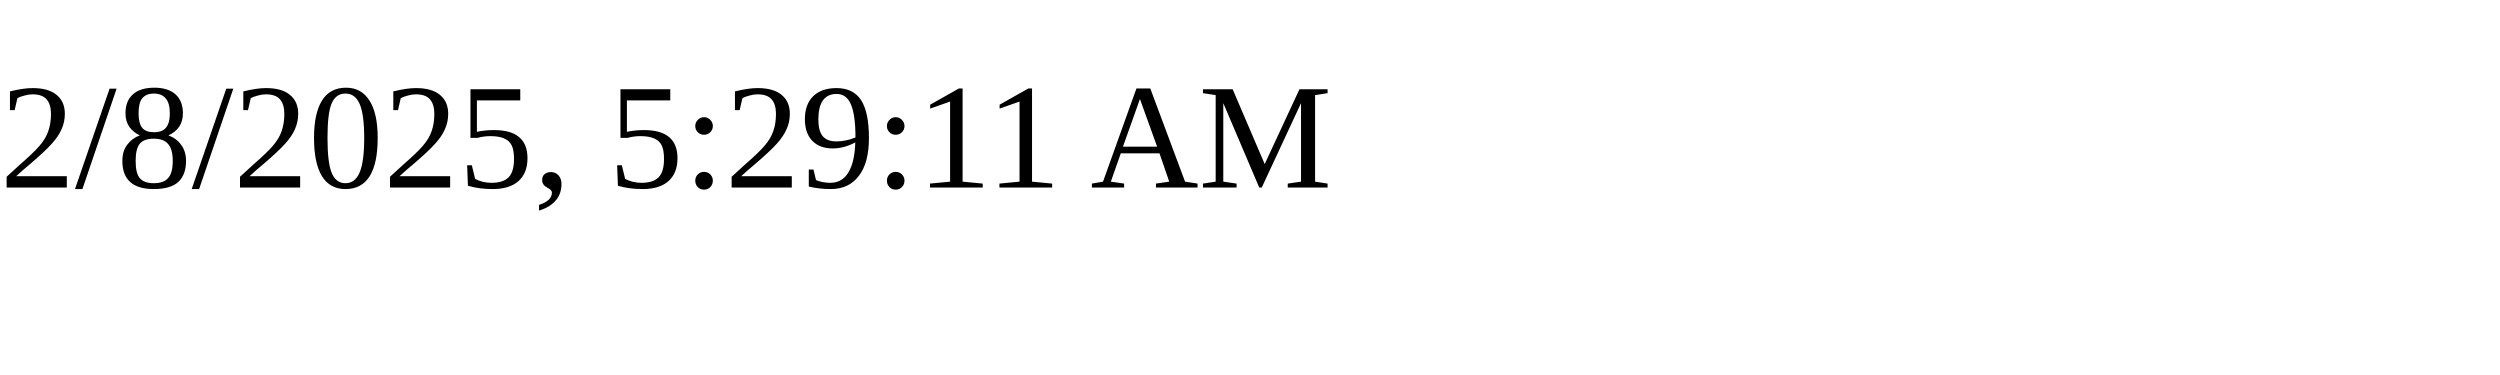
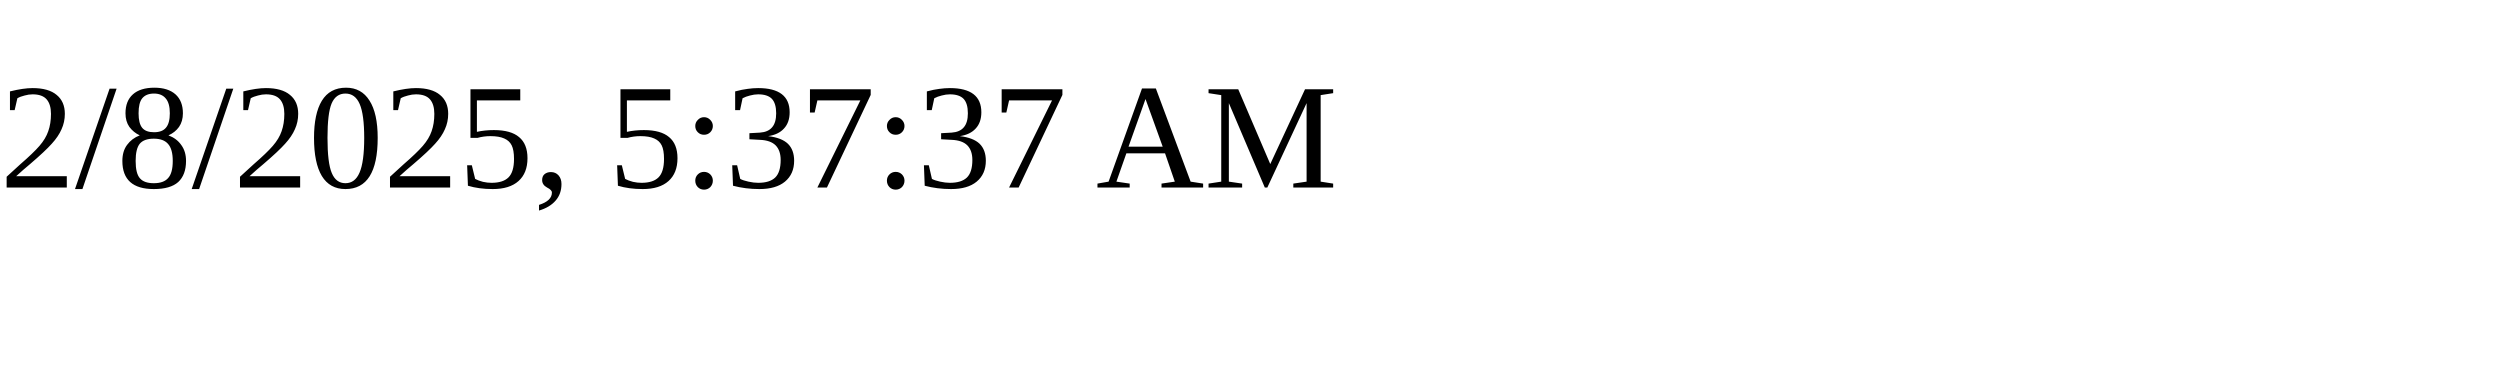
<svg xmlns="http://www.w3.org/2000/svg" height="30" width="200">
-   <text x="0" y="15">2/8/2025, 5:29:11 AM</text>
+   <text x="0" y="15">2/8/2025, 5:37:37 AM</text>
</svg>
